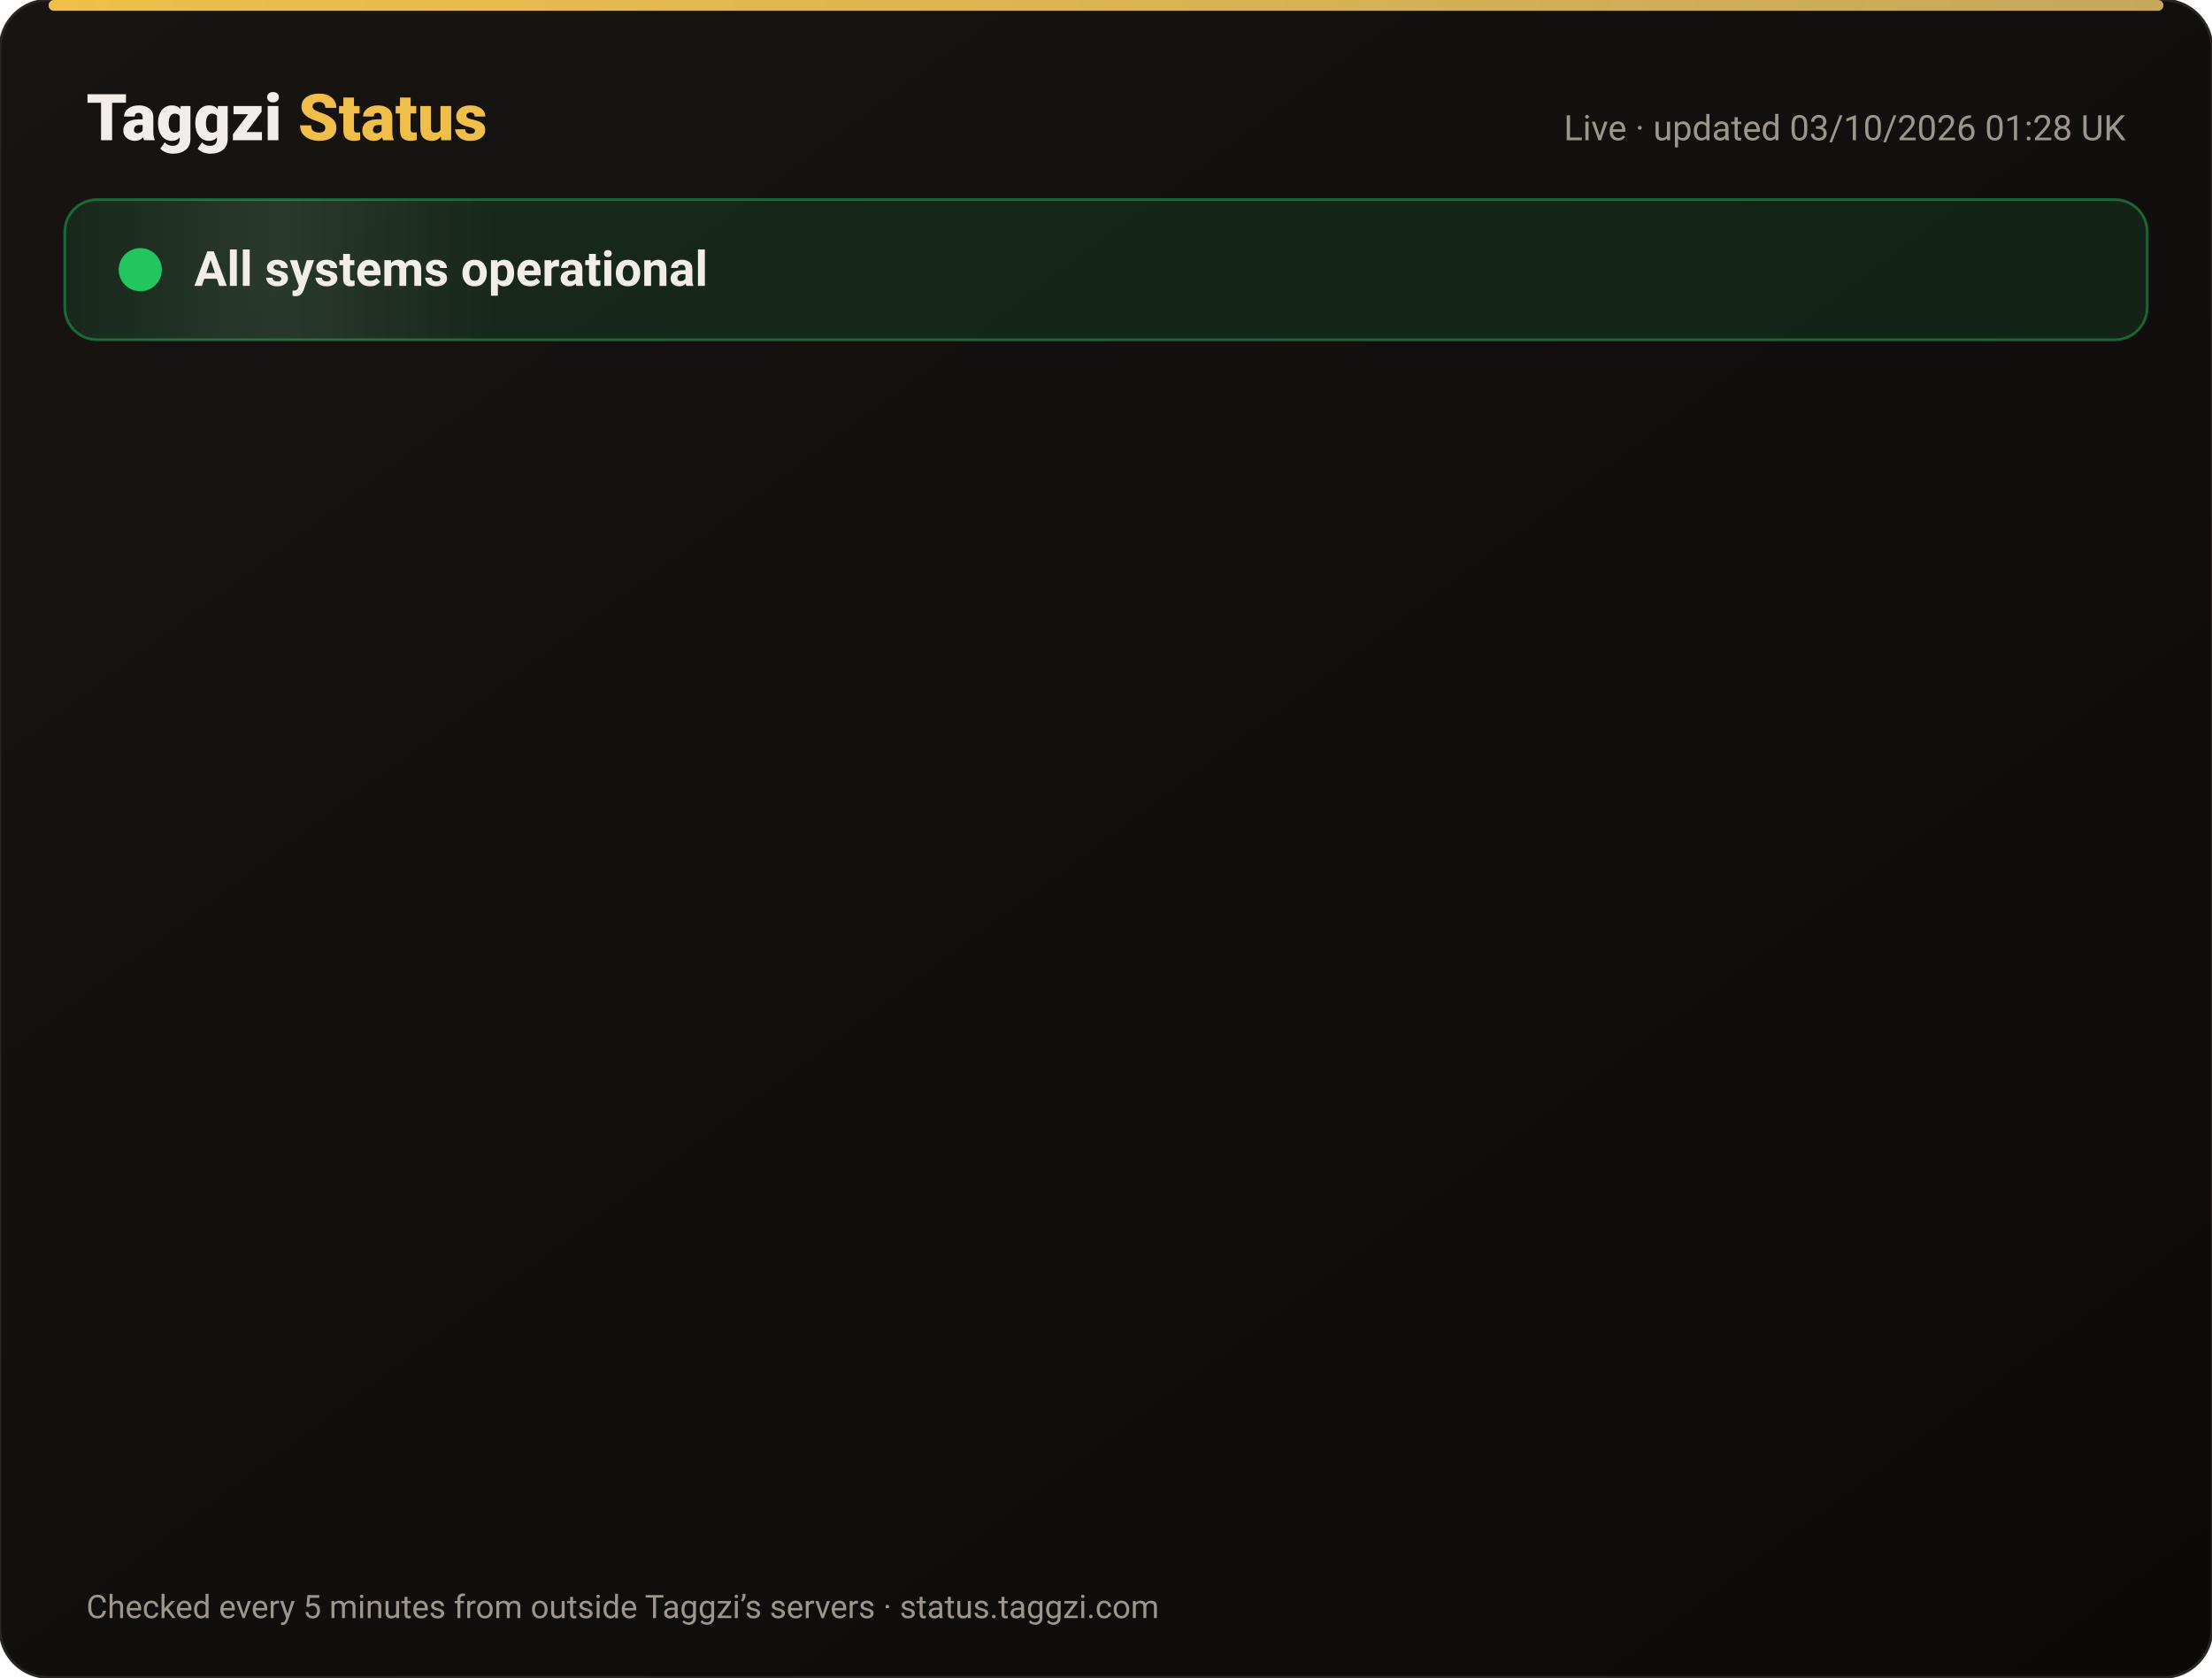
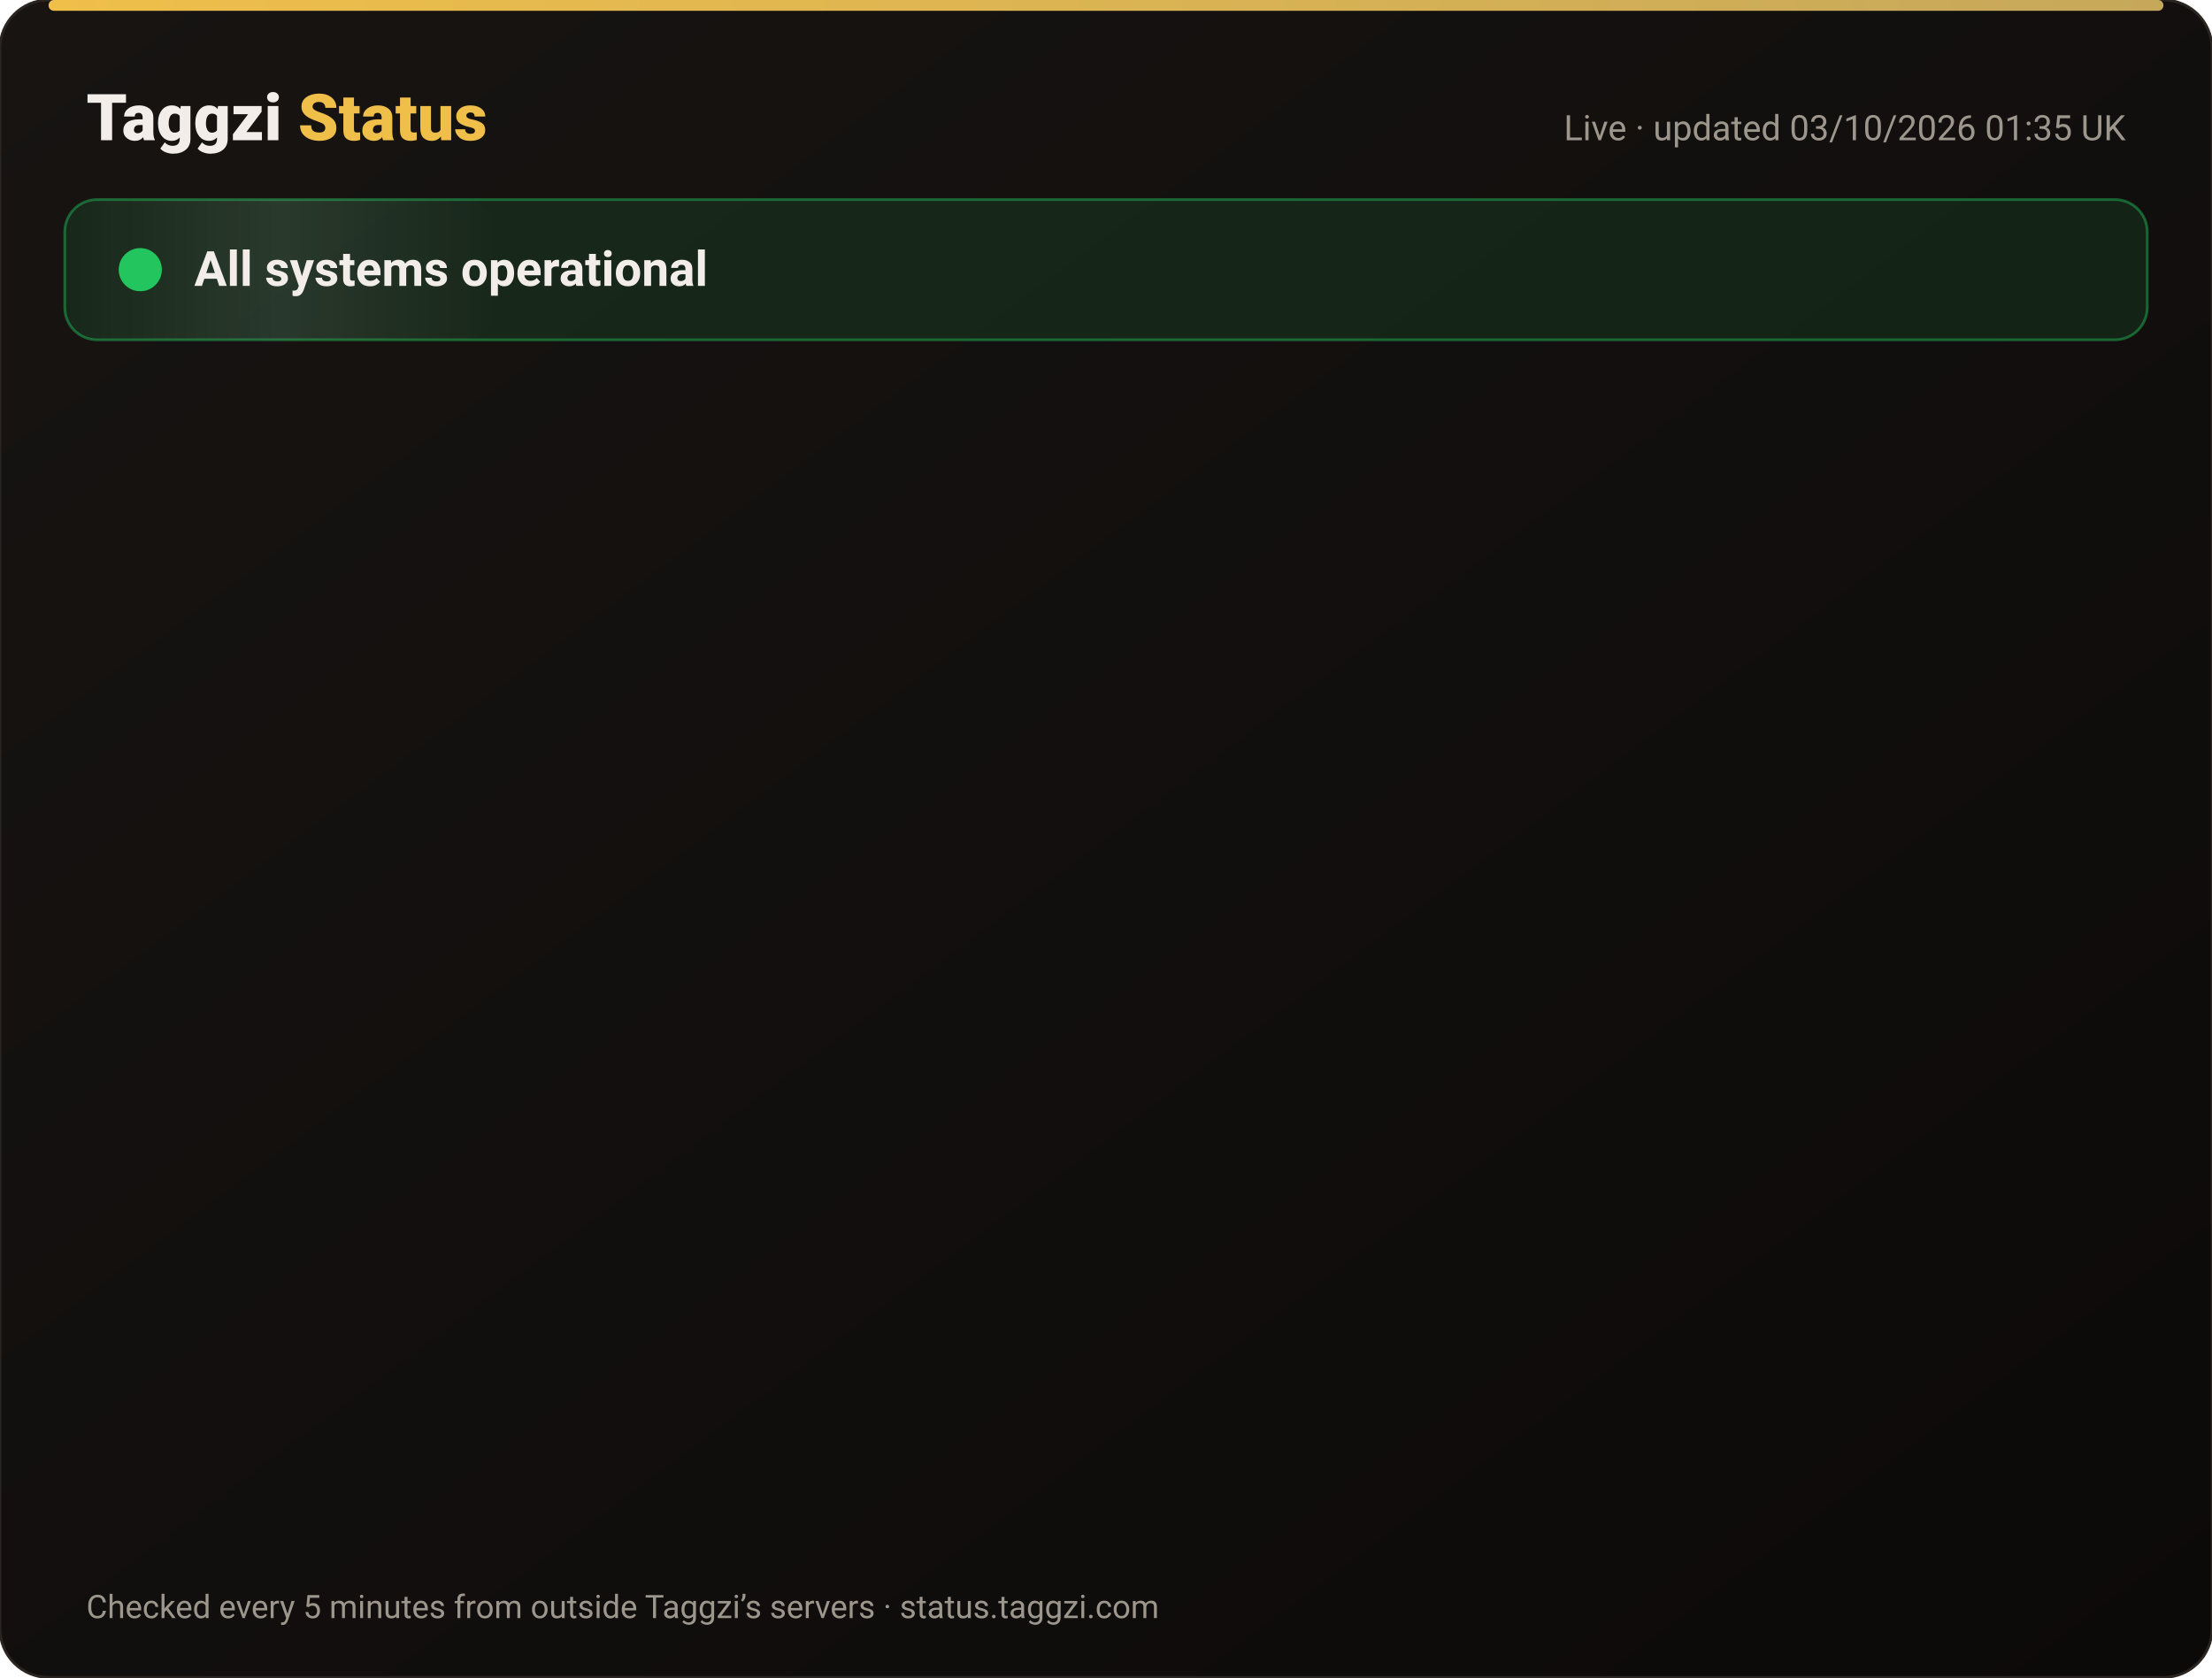
<svg xmlns="http://www.w3.org/2000/svg" width="820" height="622" viewBox="0 0 820 622" font-family="-apple-system,Segoe UI,Roboto,Helvetica,Arial,sans-serif">
  <defs>
    <linearGradient id="bg" x1="0" y1="0" x2="1" y2="1">
      <stop offset="0" stop-color="#171412" />
      <stop offset="1" stop-color="#0C0A09" />
    </linearGradient>
    <linearGradient id="gold" x1="0" x2="1">
      <stop offset="0" stop-color="#F0BF4A" />
      <stop offset="1" stop-color="#c6a85b" />
    </linearGradient>
    <linearGradient id="shine" x1="0" x2="1">
      <stop offset="0" stop-color="#fff" stop-opacity="0" />
      <stop offset=".5" stop-color="#fff" stop-opacity=".08" />
      <stop offset="1" stop-color="#fff" stop-opacity="0" />
    </linearGradient>
  </defs>
  <rect width="820" height="622" rx="18" fill="url(#bg)" stroke="#2a2521" />
  <rect x="18" y="0" width="784" height="4" rx="2" fill="url(#gold)" />
  <text x="32" y="52" font-size="24" font-weight="800" fill="#F2EDE8">Taggzi <tspan fill="#F0BF4A">Status</tspan>
  </text>
-   <text x="788" y="52" font-size="13" fill="#9C968C" text-anchor="end">Live · updated 03/10/2026 01:28 UK</text>
+   <text x="788" y="52" font-size="13" fill="#9C968C" text-anchor="end">Live · updated 03/10/2026 01:35 UK</text>
  <rect x="24" y="74" width="772" height="52" rx="12" fill="#22c55e" fill-opacity=".12" stroke="#22c55e" stroke-opacity=".45" />
  <rect x="24" y="74" width="160" height="52" rx="12" fill="url(#shine)">
    <animate attributeName="x" from="-160" to="820" dur="4s" repeatCount="indefinite" />
  </rect>
  <circle cx="52" cy="100" r="7" fill="#22c55e" />
  <circle cx="52" cy="100" r="7" fill="none" stroke="#22c55e" stroke-width="2">
    <animate attributeName="r" values="7;15;7" dur="2s" repeatCount="indefinite" />
    <animate attributeName="opacity" values=".9;0;.9" dur="2s" repeatCount="indefinite" />
  </circle>
  <text x="72" y="106" font-size="18" font-weight="700" fill="#F2EDE8">All systems operational</text>
  <g opacity="0">
    <animate attributeName="opacity" from="0" to="1" begin="0.00s" dur=".6s" fill="freeze" />
    <line x1="32" y1="188" x2="788" y2="188" stroke="#2a2521" />
    <circle cx="44" cy="166" r="6" fill="#22c55e">
      <animate attributeName="opacity" values="1;.45;1" dur="2.4s" begin="0.00s" repeatCount="indefinite" />
    </circle>
    <text x="62" y="171" font-size="15" font-weight="650" fill="#F2EDE8">Website</text>
    <text x="630" y="171" font-size="13" fill="#9C968C" text-anchor="end">100.00% uptime</text>
    <rect x="648" y="154" width="140" height="24" rx="12" fill="#22c55e" fill-opacity=".14" stroke="#22c55e" stroke-opacity=".5" />
    <text x="718" y="171" font-size="12" font-weight="700" fill="#22c55e" text-anchor="middle">Operational</text>
  </g>
  <g opacity="0">
    <animate attributeName="opacity" from="0" to="1" begin="0.15s" dur=".6s" fill="freeze" />
    <line x1="32" y1="234" x2="788" y2="234" stroke="#2a2521" />
    <circle cx="44" cy="212" r="6" fill="#22c55e">
      <animate attributeName="opacity" values="1;.45;1" dur="2.4s" begin="0.15s" repeatCount="indefinite" />
    </circle>
    <text x="62" y="217" font-size="15" font-weight="650" fill="#F2EDE8">Tag scans</text>
    <text x="630" y="217" font-size="13" fill="#9C968C" text-anchor="end">100.00% uptime</text>
    <rect x="648" y="200" width="140" height="24" rx="12" fill="#22c55e" fill-opacity=".14" stroke="#22c55e" stroke-opacity=".5" />
    <text x="718" y="217" font-size="12" font-weight="700" fill="#22c55e" text-anchor="middle">Operational</text>
  </g>
  <g opacity="0">
    <animate attributeName="opacity" from="0" to="1" begin="0.30s" dur=".6s" fill="freeze" />
    <line x1="32" y1="280" x2="788" y2="280" stroke="#2a2521" />
    <circle cx="44" cy="258" r="6" fill="#22c55e">
      <animate attributeName="opacity" values="1;.45;1" dur="2.4s" begin="0.30s" repeatCount="indefinite" />
    </circle>
    <text x="62" y="263" font-size="15" font-weight="650" fill="#F2EDE8">Manual tag lookup</text>
    <text x="630" y="263" font-size="13" fill="#9C968C" text-anchor="end">100.00% uptime</text>
    <rect x="648" y="246" width="140" height="24" rx="12" fill="#22c55e" fill-opacity=".14" stroke="#22c55e" stroke-opacity=".5" />
    <text x="718" y="263" font-size="12" font-weight="700" fill="#22c55e" text-anchor="middle">Operational</text>
  </g>
  <g opacity="0">
    <animate attributeName="opacity" from="0" to="1" begin="0.45s" dur=".6s" fill="freeze" />
    <line x1="32" y1="326" x2="788" y2="326" stroke="#2a2521" />
    <circle cx="44" cy="304" r="6" fill="#22c55e">
      <animate attributeName="opacity" values="1;.45;1" dur="2.4s" begin="0.45s" repeatCount="indefinite" />
    </circle>
    <text x="62" y="309" font-size="15" font-weight="650" fill="#F2EDE8">App &amp; login</text>
    <text x="630" y="309" font-size="13" fill="#9C968C" text-anchor="end">100.00% uptime</text>
    <rect x="648" y="292" width="140" height="24" rx="12" fill="#22c55e" fill-opacity=".14" stroke="#22c55e" stroke-opacity=".5" />
    <text x="718" y="309" font-size="12" font-weight="700" fill="#22c55e" text-anchor="middle">Operational</text>
  </g>
  <g opacity="0">
    <animate attributeName="opacity" from="0" to="1" begin="0.60s" dur=".6s" fill="freeze" />
    <line x1="32" y1="372" x2="788" y2="372" stroke="#2a2521" />
    <circle cx="44" cy="350" r="6" fill="#22c55e">
      <animate attributeName="opacity" values="1;.45;1" dur="2.4s" begin="0.60s" repeatCount="indefinite" />
    </circle>
    <text x="62" y="355" font-size="15" font-weight="650" fill="#F2EDE8">Community alerts</text>
    <text x="630" y="355" font-size="13" fill="#9C968C" text-anchor="end">100.00% uptime</text>
    <rect x="648" y="338" width="140" height="24" rx="12" fill="#22c55e" fill-opacity=".14" stroke="#22c55e" stroke-opacity=".5" />
    <text x="718" y="355" font-size="12" font-weight="700" fill="#22c55e" text-anchor="middle">Operational</text>
  </g>
  <g opacity="0">
    <animate attributeName="opacity" from="0" to="1" begin="0.75s" dur=".6s" fill="freeze" />
    <line x1="32" y1="418" x2="788" y2="418" stroke="#2a2521" />
    <circle cx="44" cy="396" r="6" fill="#22c55e">
      <animate attributeName="opacity" values="1;.45;1" dur="2.4s" begin="0.75s" repeatCount="indefinite" />
    </circle>
    <text x="62" y="401" font-size="15" font-weight="650" fill="#F2EDE8">Private calling</text>
    <text x="630" y="401" font-size="13" fill="#9C968C" text-anchor="end">100.00% uptime</text>
    <rect x="648" y="384" width="140" height="24" rx="12" fill="#22c55e" fill-opacity=".14" stroke="#22c55e" stroke-opacity=".5" />
    <text x="718" y="401" font-size="12" font-weight="700" fill="#22c55e" text-anchor="middle">Operational</text>
  </g>
  <g opacity="0">
    <animate attributeName="opacity" from="0" to="1" begin="0.90s" dur=".6s" fill="freeze" />
    <line x1="32" y1="464" x2="788" y2="464" stroke="#2a2521" />
    <circle cx="44" cy="442" r="6" fill="#22c55e">
      <animate attributeName="opacity" values="1;.45;1" dur="2.4s" begin="0.90s" repeatCount="indefinite" />
    </circle>
    <text x="62" y="447" font-size="15" font-weight="650" fill="#F2EDE8">Payments</text>
    <text x="630" y="447" font-size="13" fill="#9C968C" text-anchor="end">100.00% uptime</text>
    <rect x="648" y="430" width="140" height="24" rx="12" fill="#22c55e" fill-opacity=".14" stroke="#22c55e" stroke-opacity=".5" />
    <text x="718" y="447" font-size="12" font-weight="700" fill="#22c55e" text-anchor="middle">Operational</text>
  </g>
  <g opacity="0">
    <animate attributeName="opacity" from="0" to="1" begin="1.05s" dur=".6s" fill="freeze" />
    <line x1="32" y1="510" x2="788" y2="510" stroke="#2a2521" />
    <circle cx="44" cy="488" r="6" fill="#22c55e">
      <animate attributeName="opacity" values="1;.45;1" dur="2.4s" begin="1.05s" repeatCount="indefinite" />
    </circle>
    <text x="62" y="493" font-size="15" font-weight="650" fill="#F2EDE8">Email &amp; support</text>
    <text x="630" y="493" font-size="13" fill="#9C968C" text-anchor="end">100.00% uptime</text>
    <rect x="648" y="476" width="140" height="24" rx="12" fill="#22c55e" fill-opacity=".14" stroke="#22c55e" stroke-opacity=".5" />
    <text x="718" y="493" font-size="12" font-weight="700" fill="#22c55e" text-anchor="middle">Operational</text>
  </g>
  <g opacity="0">
    <animate attributeName="opacity" from="0" to="1" begin="1.20s" dur=".6s" fill="freeze" />
    <line x1="32" y1="556" x2="788" y2="556" stroke="#2a2521" />
    <circle cx="44" cy="534" r="6" fill="#22c55e">
      <animate attributeName="opacity" values="1;.45;1" dur="2.4s" begin="1.20s" repeatCount="indefinite" />
    </circle>
    <text x="62" y="539" font-size="15" font-weight="650" fill="#F2EDE8">Secure connection (SSL)</text>
    <text x="630" y="539" font-size="13" fill="#9C968C" text-anchor="end">100.00% uptime</text>
    <rect x="648" y="522" width="140" height="24" rx="12" fill="#22c55e" fill-opacity=".14" stroke="#22c55e" stroke-opacity=".5" />
    <text x="718" y="539" font-size="12" font-weight="700" fill="#22c55e" text-anchor="middle">Operational</text>
  </g>
  <text x="32" y="600" font-size="12" fill="#9C968C">Checked every 5 minutes from outside Taggzi’s servers · status.taggzi.com</text>
</svg>
